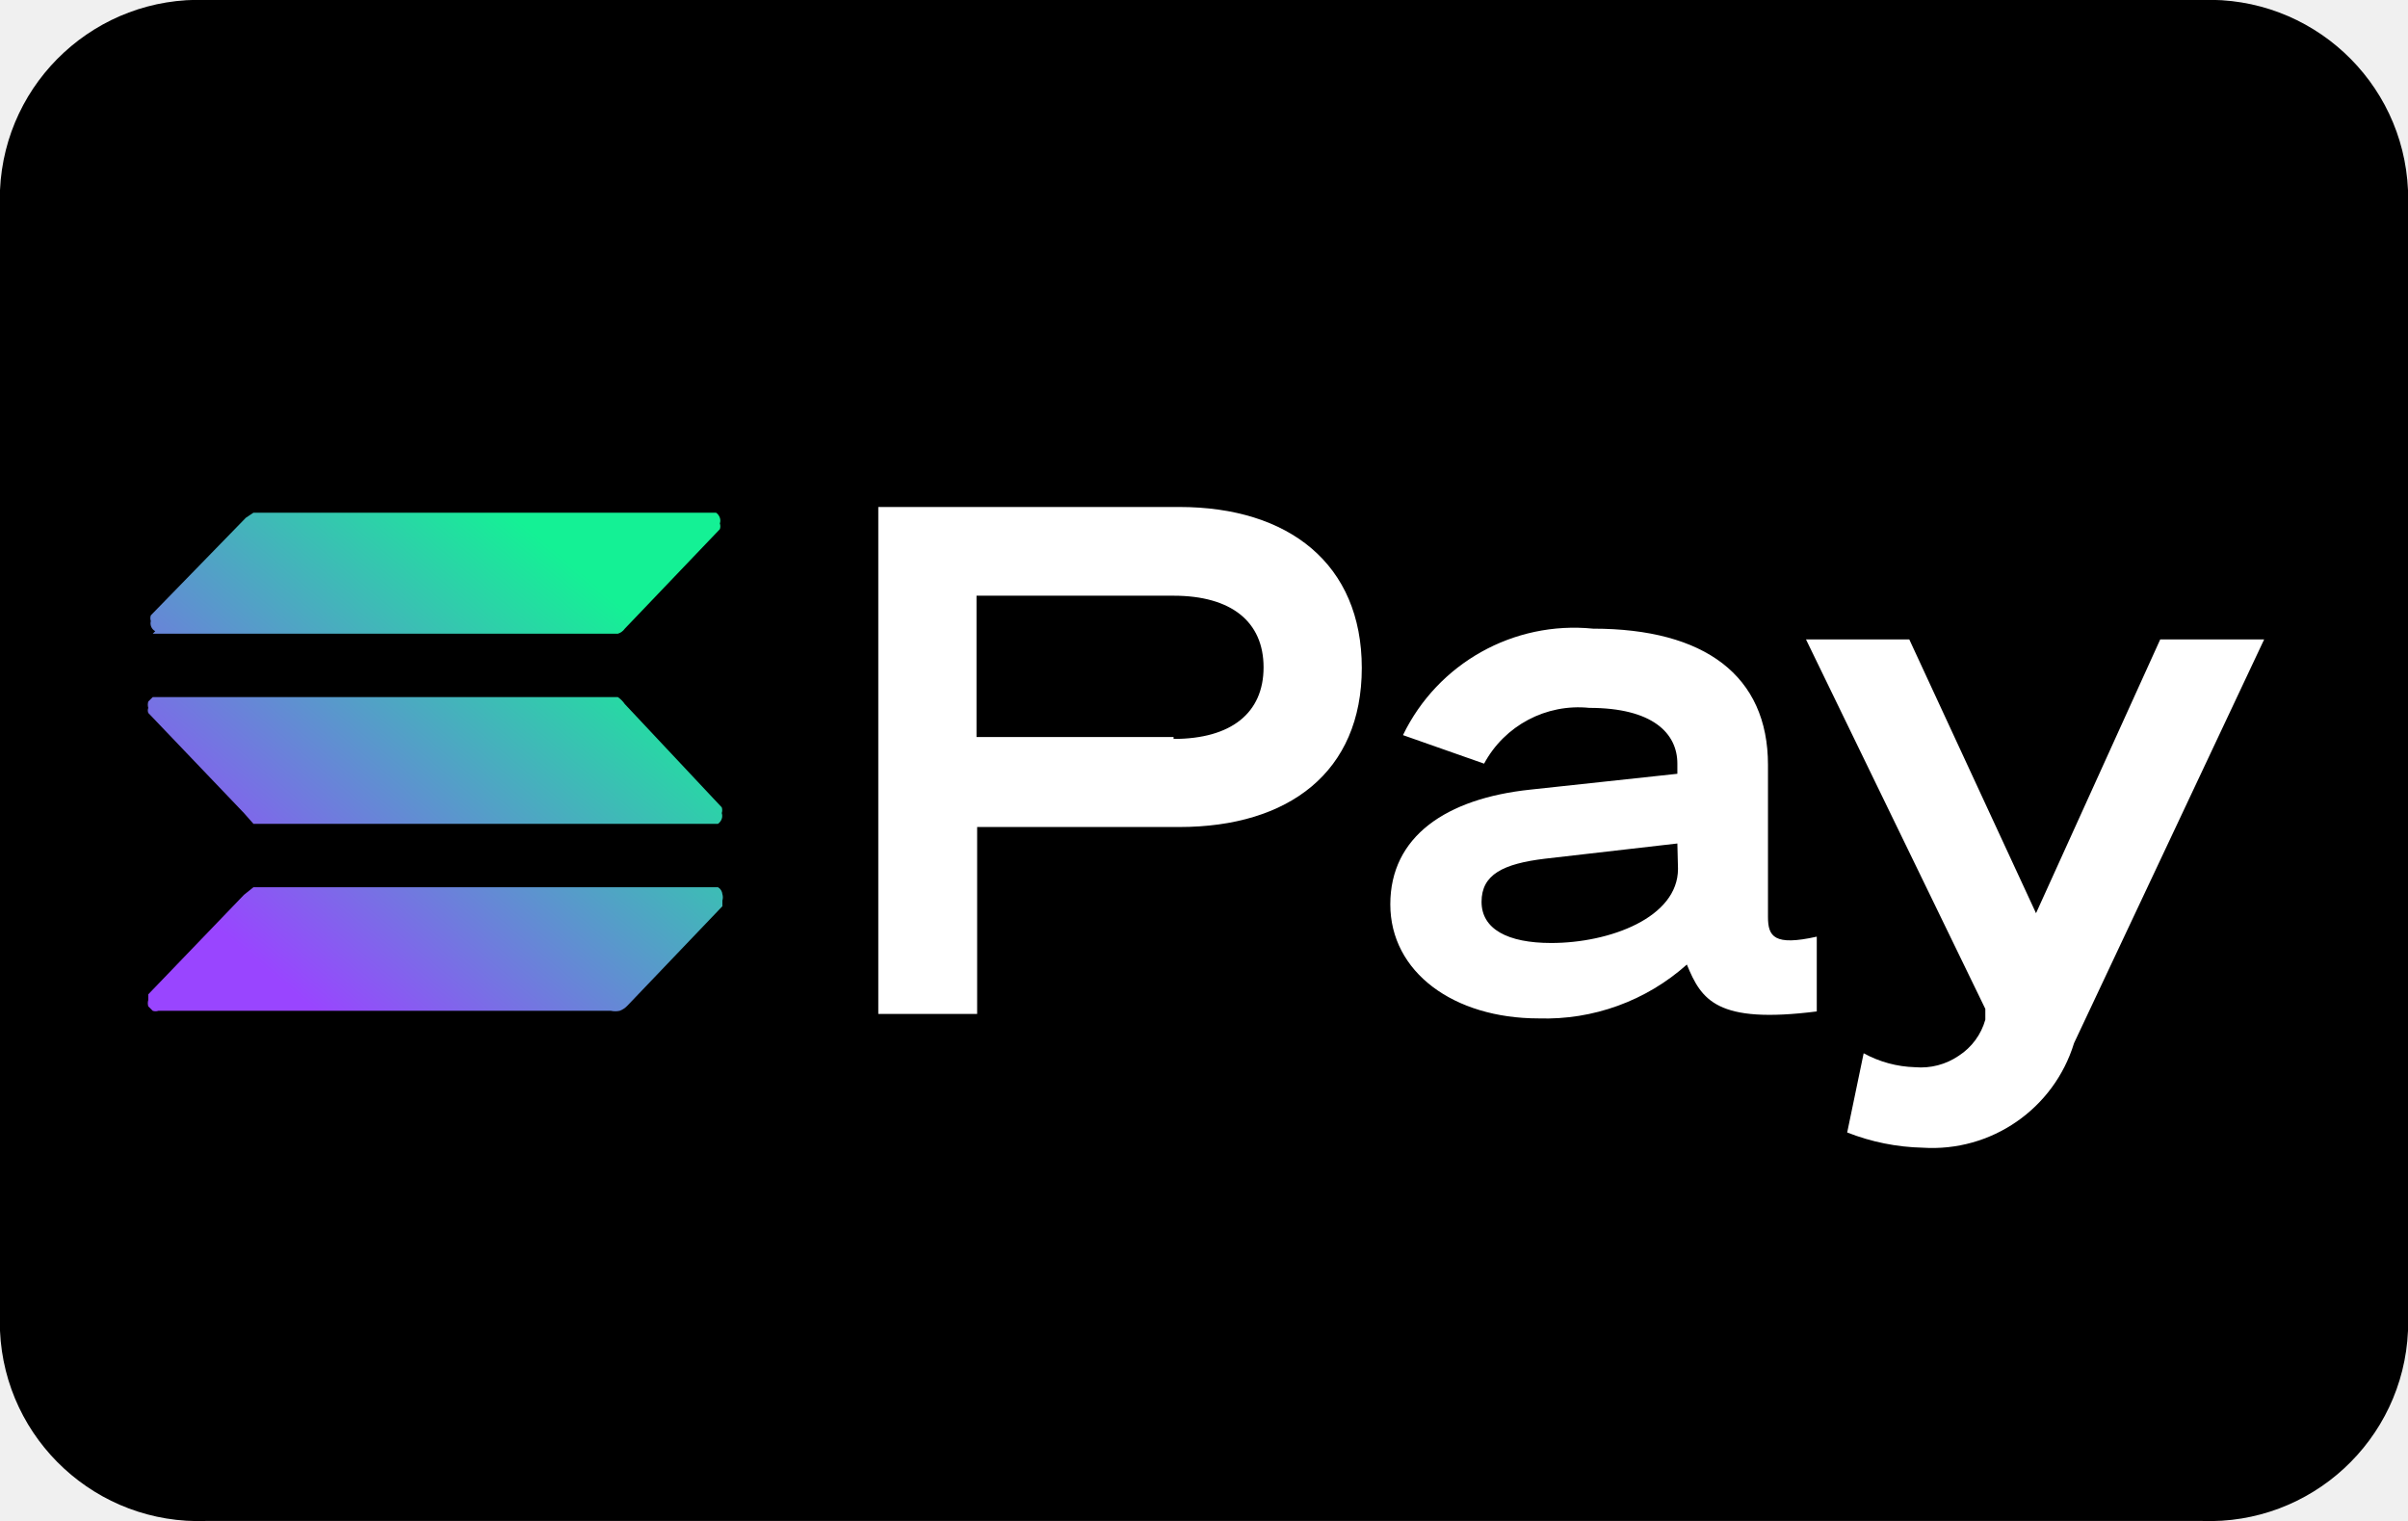
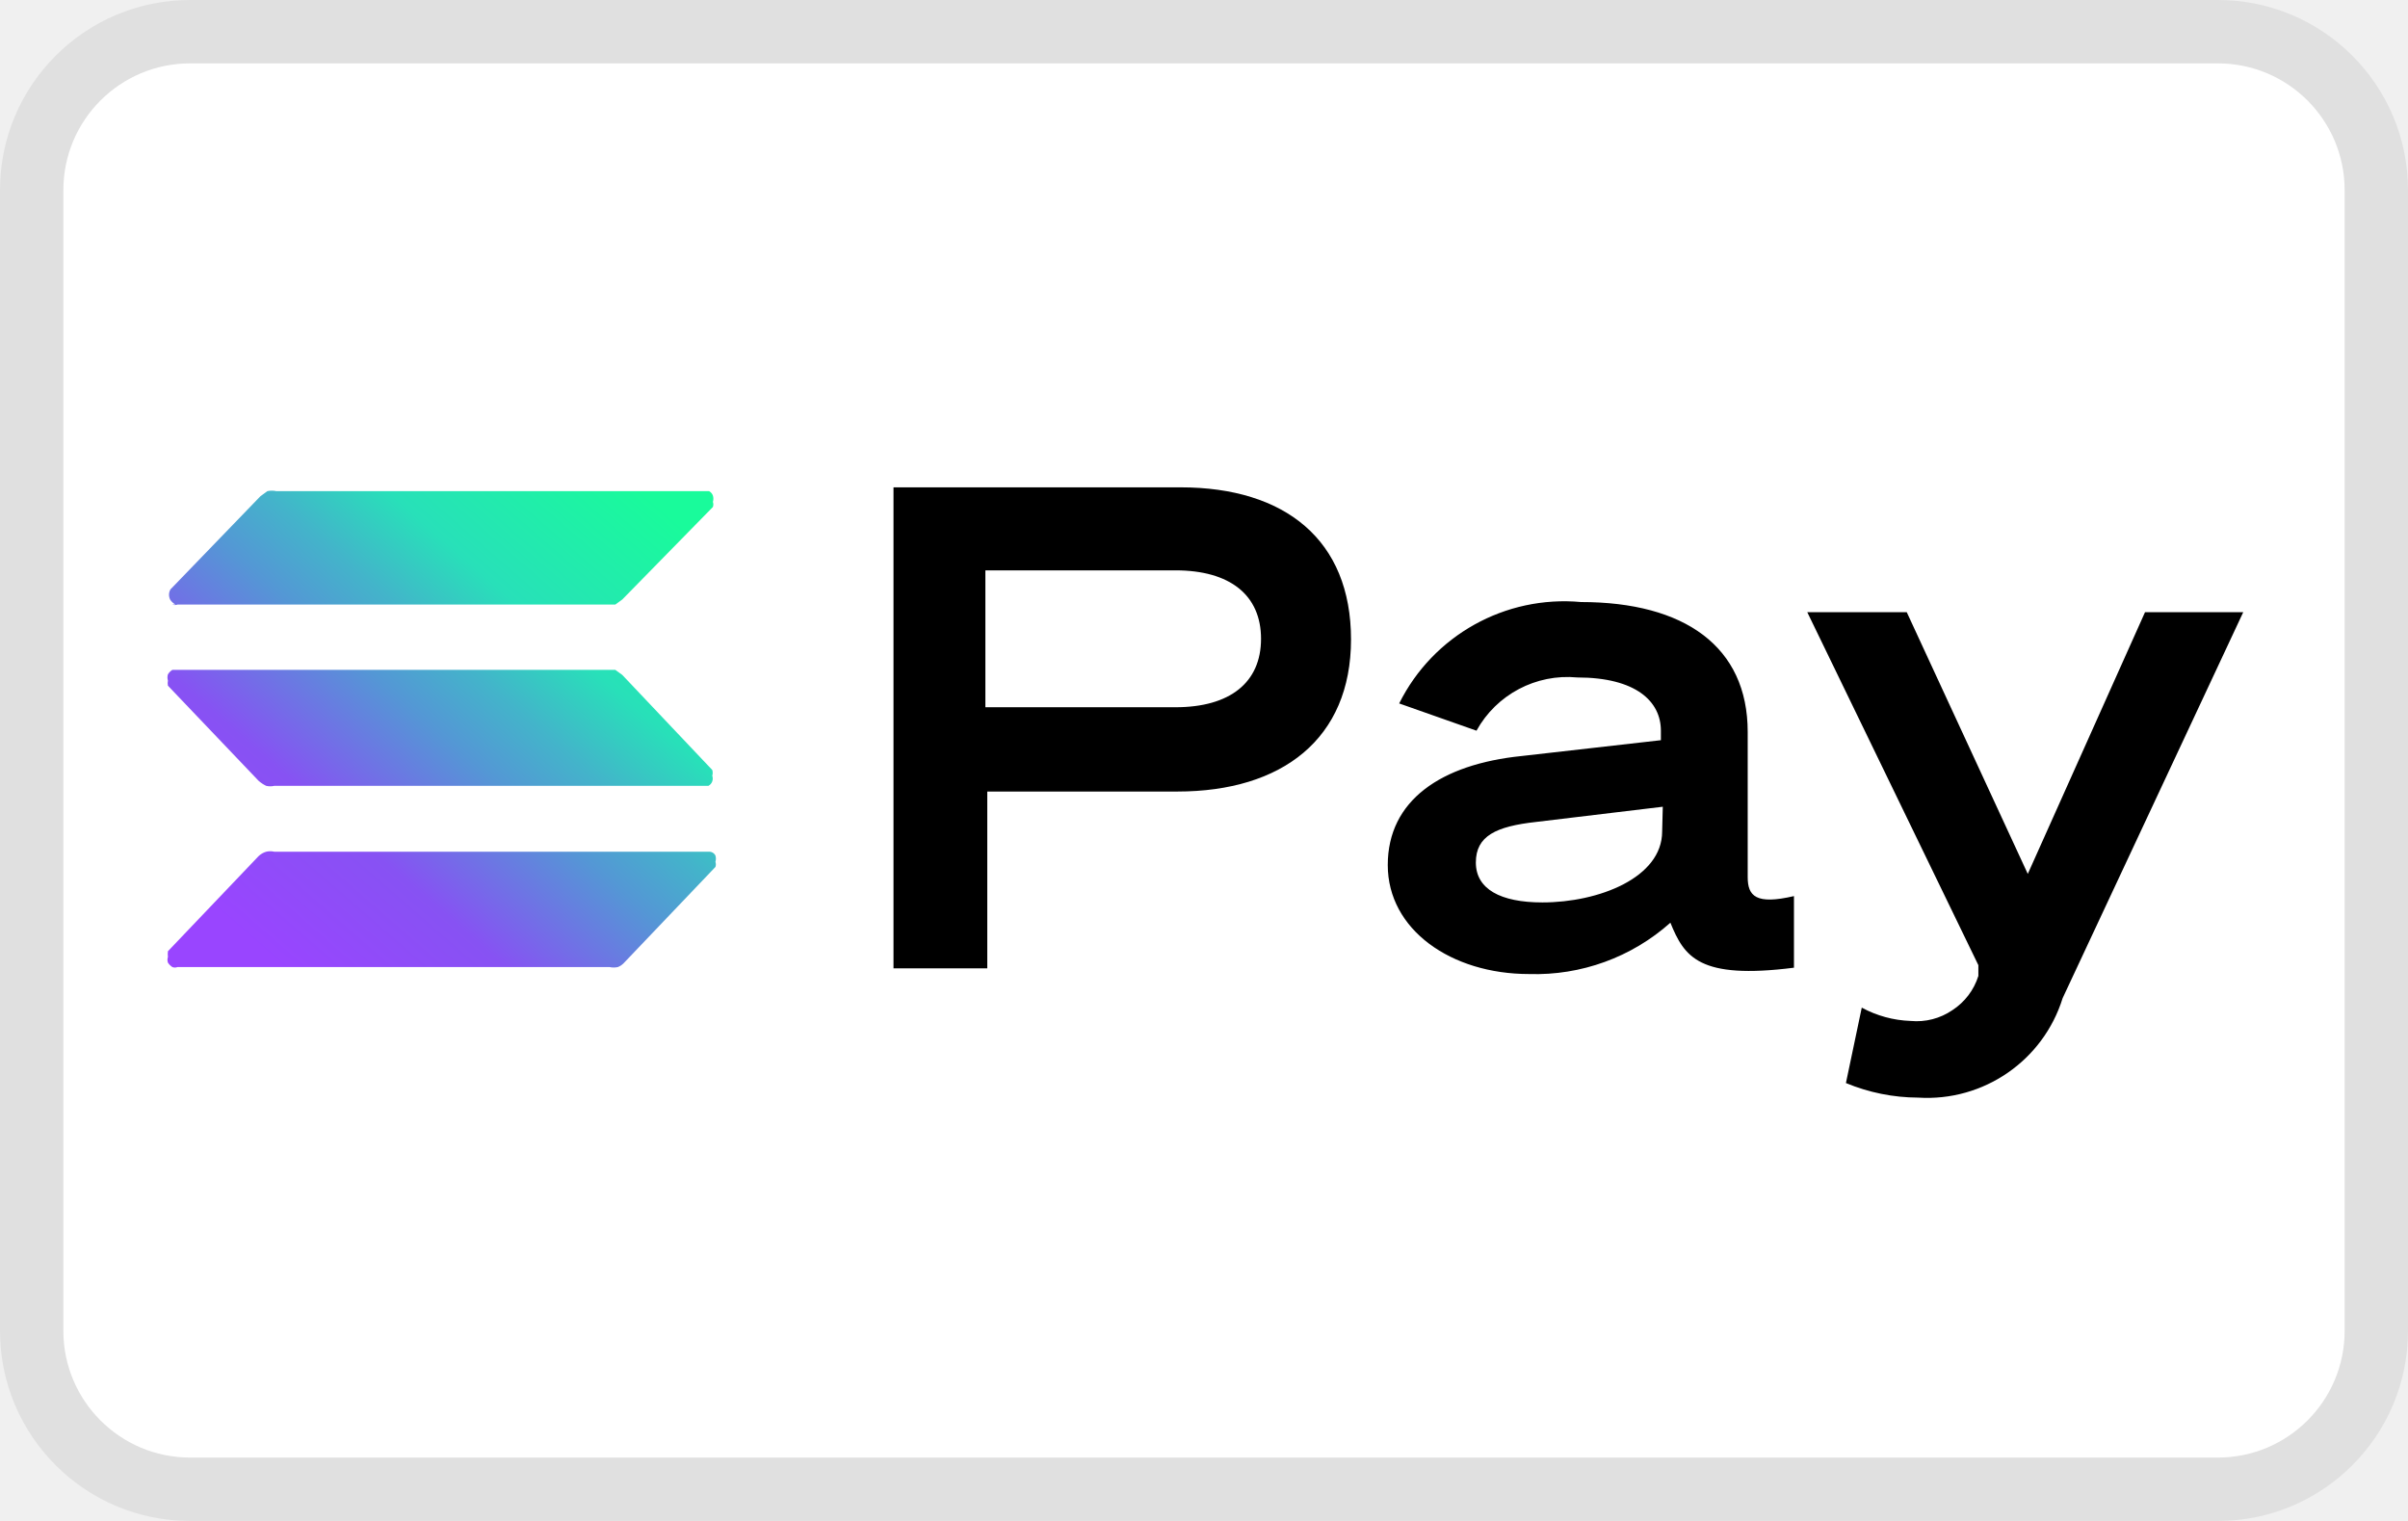
<svg xmlns="http://www.w3.org/2000/svg" width="38" height="24" viewBox="0 0 38 24" role="img" aria-labelledby="pi-solana_pay">
  <defs>
-     <linearGradient id="pi-solana_pay-g" x1="10.67" y1="1061.51" x2="3.1" y2="1070.53" gradientTransform="translate(0 -1054)" gradientUnits="userSpaceOnUse">
-       <stop offset=".18" stop-color="#14f195" />
-       <stop offset=".86" stop-color="#9945ff" />
+     <linearGradient id="pi-solana_pay-g" x1="3.45" y1="10.46" x2="10.4" y2="18.46" gradientTransform="matrix(1 0 0 -1 0 26)" gradientUnits="userSpaceOnUse">
+       <stop offset=".08" stop-color="#9945ff" />
+       <stop offset=".3" stop-color="#8752f3" />
+       <stop offset=".5" stop-color="#5497d5" />
+       <stop offset=".6" stop-color="#43b4ca" />
+       <stop offset=".72" stop-color="#28e0b9" />
+       <stop offset=".97" stop-color="#19fb9b" />
    </linearGradient>
  </defs>
-   <path d="M3.26 0h31.48A3.14 3.14 0 0 1 38 3v18a3.14 3.14 0 0 1-3.26 3H3.26A3.14 3.14 0 0 1 0 21V3a3.14 3.14 0 0 1 3.26-3Z" />
-   <path d="m32.13 14.41-2-4.32H28.5l2.83 5.83v.17a1 1 0 0 1-.42.57 1.06 1.06 0 0 1-.69.18 1.79 1.79 0 0 1-.81-.22l-.26 1.25a3.46 3.46 0 0 0 1.19.24 2.34 2.34 0 0 0 2.39-1.65l3-6.37h-1.64ZM18.61 8h-4.75v8h1.56v-2.95h3.19c1.73 0 2.88-.87 2.88-2.51S20.34 8 18.61 8Zm-.09 3.63h-3.11V9.4h3.11c.91 0 1.42.41 1.42 1.13s-.51 1.13-1.42 1.13ZM27.9 14.47v-2.4c0-1.41-1-2.15-2.76-2.15a3 3 0 0 0-3 1.68l1.28.45a1.69 1.69 0 0 1 1.66-.88c1 0 1.39.4 1.39.88v.16l-2.32.25c-1.33.14-2.21.74-2.21 1.81s1 1.8 2.34 1.8a3.35 3.35 0 0 0 2.34-.85c.23.56.47.94 2.05.74v-1.18c-.67.15-.77 0-.77-.31Zm-1.42-.76c0 .77-1.08 1.17-2 1.17-.69 0-1.1-.22-1.1-.65s.34-.6 1-.68l2.09-.24Z" style="fill:#fff" />
-   <path d="M11.4 14.11a.17.17 0 0 1 0 .1v.09l-1.5 1.57a.32.32 0 0 1-.12.08.33.33 0 0 1-.14 0H2.5a.14.14 0 0 1-.09 0l-.07-.07a.17.17 0 0 1 0-.1v-.09l1.51-1.57L4 14h7.33a.14.14 0 0 1 .07.11Zm-1.54-3a.41.41 0 0 0-.11-.11H2.41l-.07.07a.17.17 0 0 0 0 .1.11.11 0 0 0 0 .08l1.51 1.58L4 13h7.33a.16.16 0 0 0 .06-.08.14.14 0 0 0 0-.09.14.14 0 0 0 0-.09ZM2.41 10h7.34a.21.21 0 0 0 .11-.08l1.5-1.57a.14.14 0 0 0 0-.09.14.14 0 0 0 0-.09.16.16 0 0 0-.06-.08H4l-.12.08-1.5 1.54a.14.14 0 0 0 0 .09.14.14 0 0 0 .07.16Z" style="fill:url(#pi-solana_pay-g)" />
+   <path d="M35 0H3a3 3 0 0 0-3 3v18a3 3 0 0 0 3 3h32a3 3 0 0 0 3-3V3a3 3 0 0 0-3-3Z" style="isolation:isolate;opacity:.07" />
+   <path d="M35 1a2 2 0 0 1 2 2v18a2 2 0 0 1-2 2H3a2 2 0 0 1-2-2V3a2 2 0 0 1 2-2h32" style="fill:#fff" />
+   <path d="m32 13.79-1.91-4.13h-1.57l2.7 5.57v.17a1 1 0 0 1-.41.54 1 1 0 0 1-.66.17 1.74 1.74 0 0 1-.77-.21l-.25 1.19a3 3 0 0 0 1.14.23 2.24 2.24 0 0 0 2.28-1.57l2.85-6.09h-1.55ZM18.63 7.69H14.1v7.59h1.48v-2.79h3c1.65 0 2.74-.83 2.74-2.4s-1.04-2.4-2.69-2.4Zm-.08 3.47h-3V9h3c.86 0 1.35.39 1.35 1.08s-.49 1.08-1.35 1.08ZM27.58 13.84v-2.29c0-1.35-1-2.05-2.63-2.05a2.91 2.91 0 0 0-2.87 1.6l1.22.43a1.64 1.64 0 0 1 1.59-.84c.93 0 1.32.38 1.32.84v.15l-2.2.25c-1.27.13-2.11.7-2.11 1.72s1 1.72 2.23 1.72a3.2 3.2 0 0 0 2.23-.81c.22.54.45.9 1.95.71v-1.13c-.6.14-.73 0-.73-.3Zm-1.35-.72c0 .73-1 1.12-1.89 1.12-.66 0-1.05-.21-1.05-.63s.32-.57.95-.64l2-.24Z" />
+   <path d="M11.29 13.5a.17.17 0 0 1 0 .1.12.12 0 0 1 0 .08l-1.43 1.5a.28.28 0 0 1-.11.08.31.31 0 0 1-.13 0H2.8a.11.11 0 0 1-.08 0 .23.23 0 0 1-.07-.07.14.14 0 0 1 0-.09.36.36 0 0 1 0-.09l1.43-1.5a.29.29 0 0 1 .12-.07.28.28 0 0 1 .13 0h6.85a.11.11 0 0 1 .11.06Zm-1.47-2.85-.11-.08H2.72a.23.23 0 0 0-.07.07.17.17 0 0 0 0 .1.2.2 0 0 0 0 .08l1.43 1.5a.5.5 0 0 0 .12.08.28.28 0 0 0 .13 0h6.85a.13.13 0 0 0 .06-.07.14.14 0 0 0 0-.09.15.15 0 0 0 0-.09Zm-7.1-1.11a.11.11 0 0 0 .08 0h6.91l.11-.08L11.25 8a.12.12 0 0 0 0-.08.17.17 0 0 0 0-.1.13.13 0 0 0-.06-.07s-.05 0-.09 0H4.36a.34.34 0 0 0-.14 0l-.11.08L2.69 9.3a.17.17 0 0 0 0 .17.27.27 0 0 0 .08.07Z" style="fill:url(#pi-solana_pay-g)" />
</svg>
